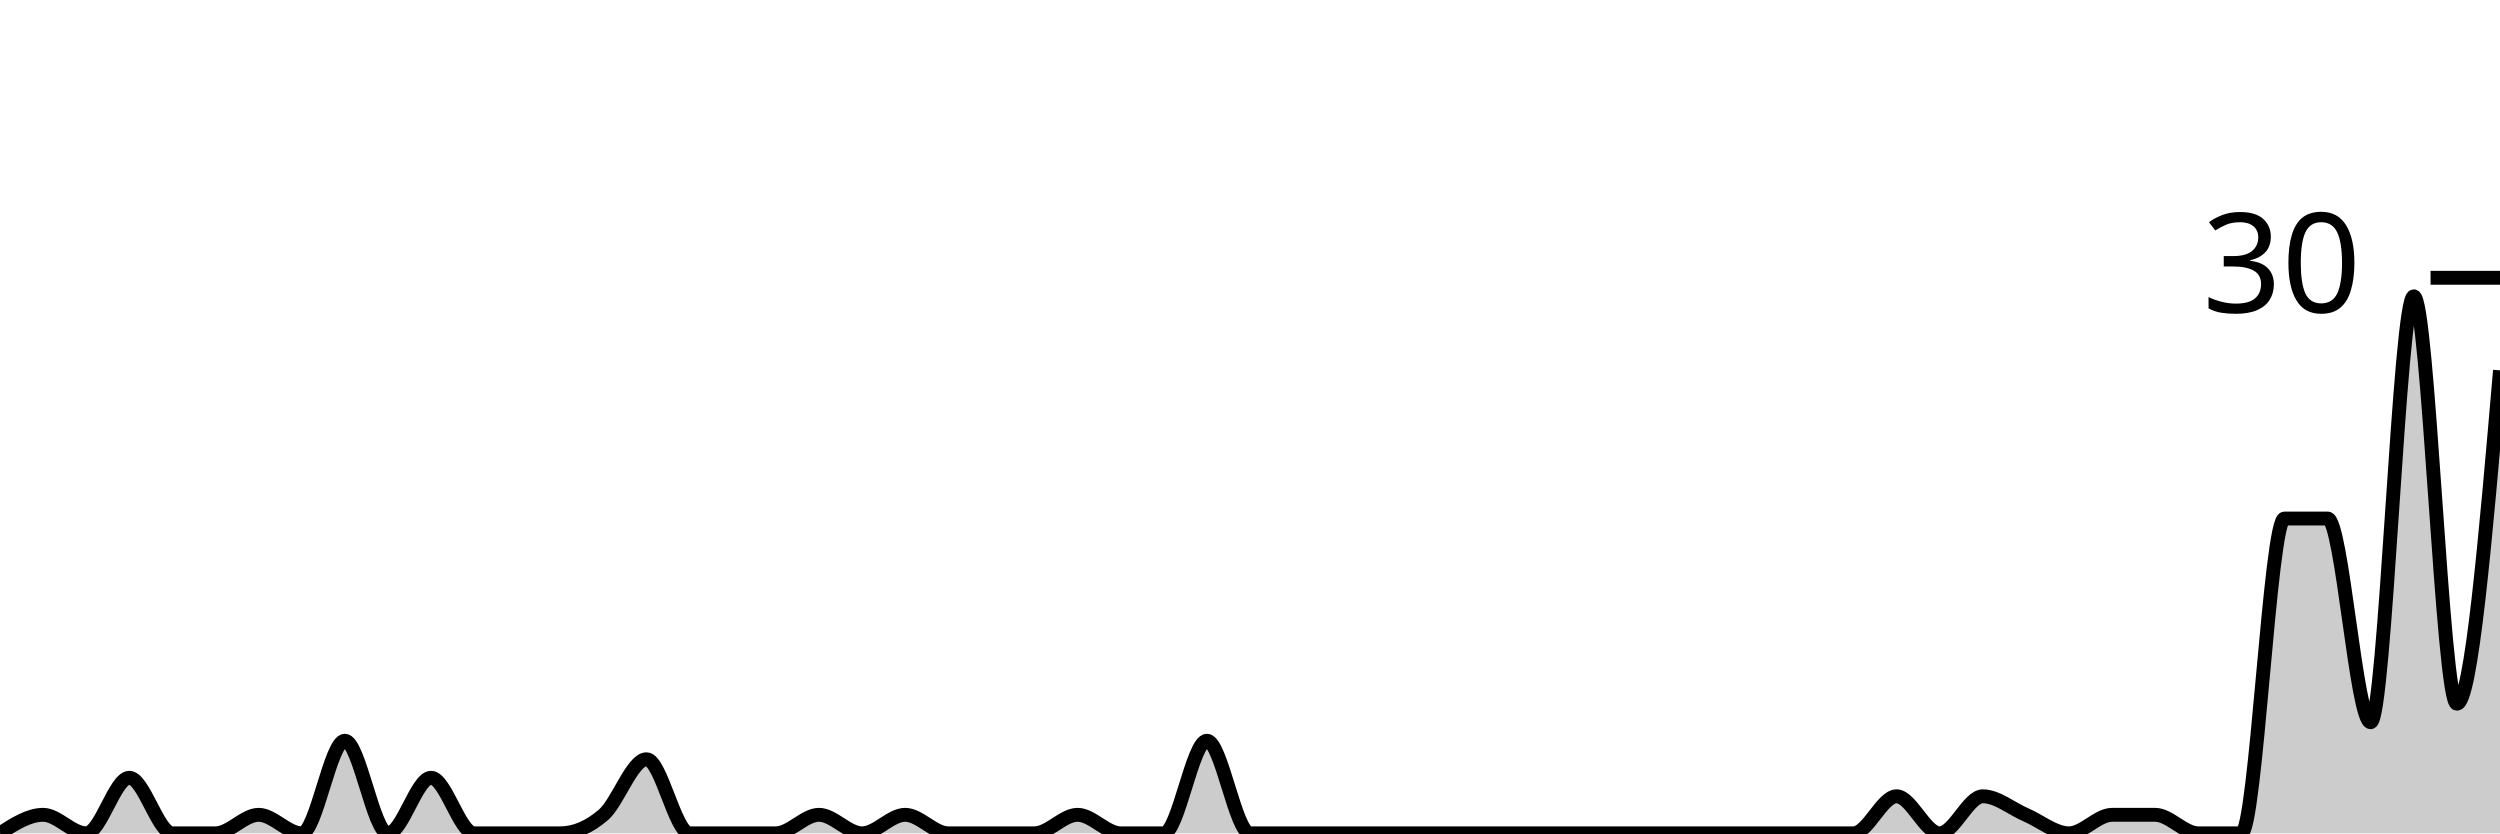
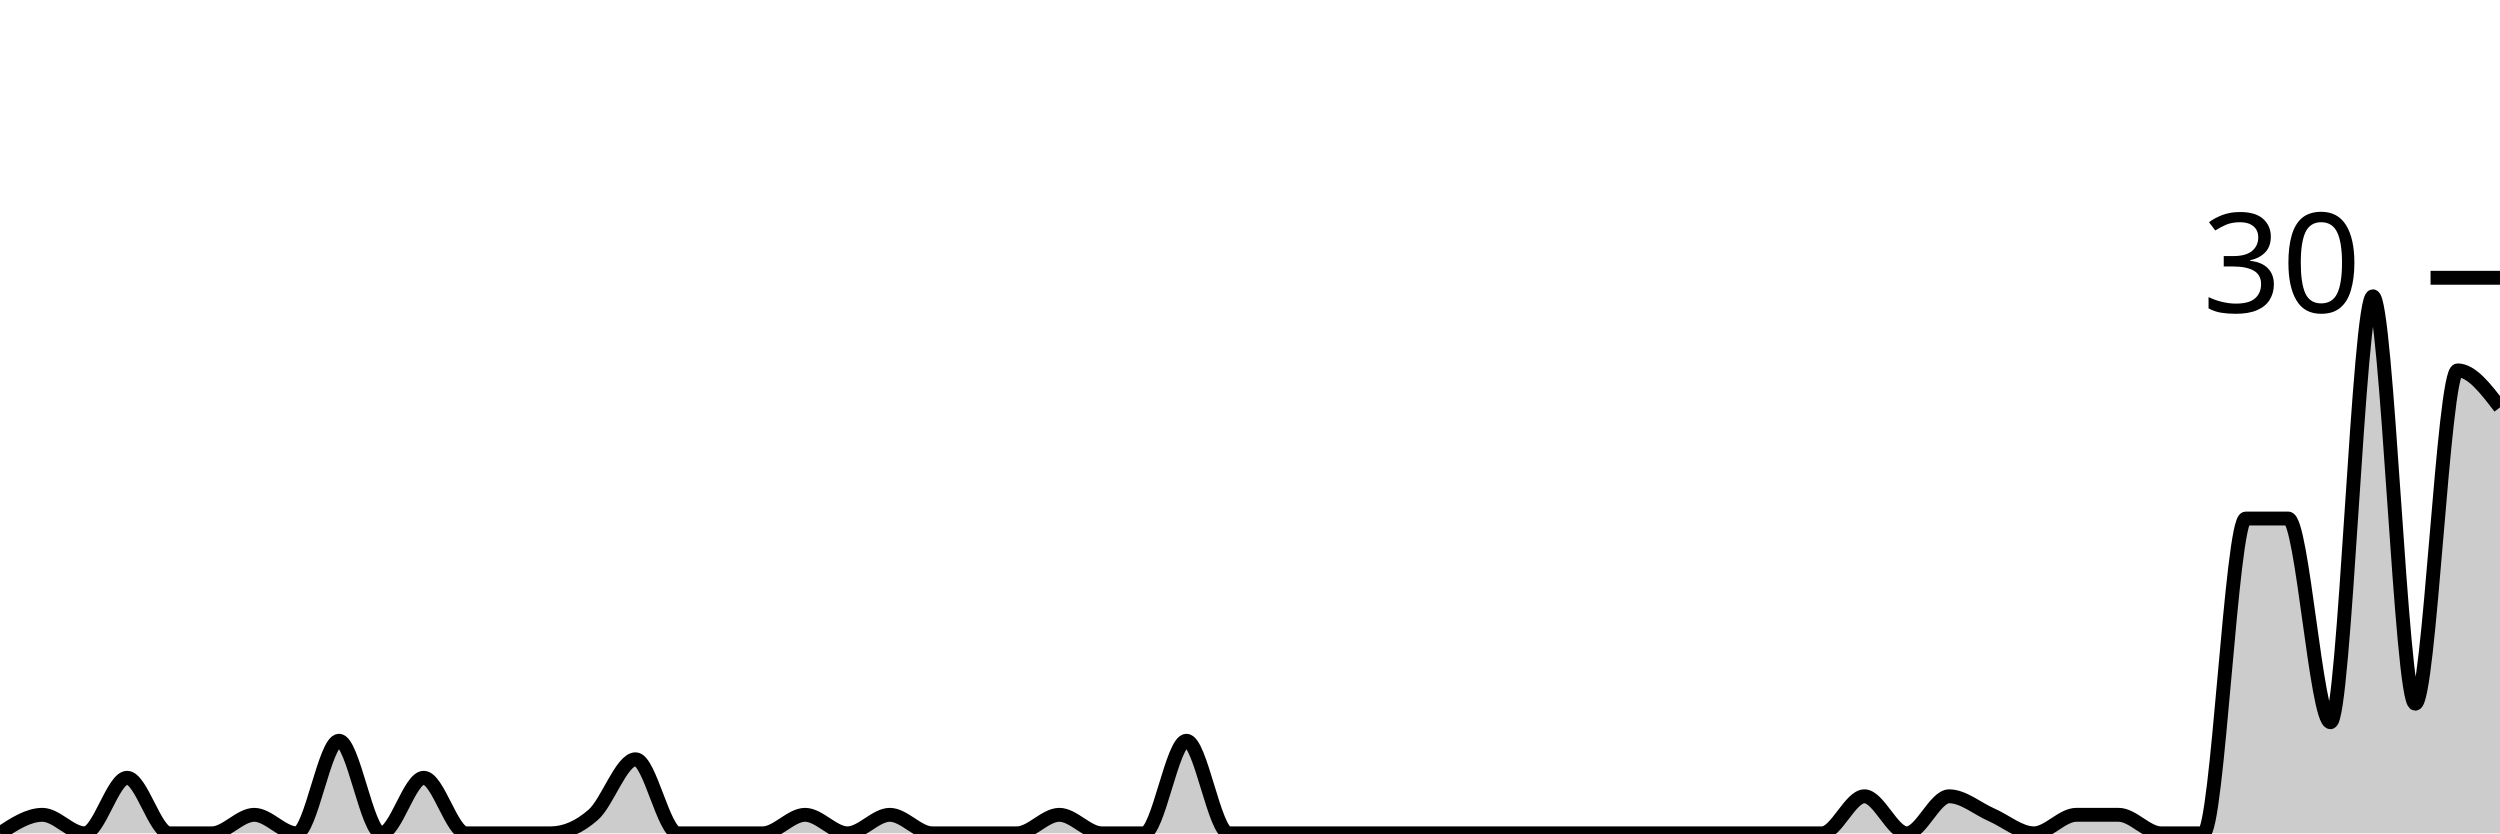
<svg xmlns="http://www.w3.org/2000/svg" viewBox="0 0 180 60">
  <g transform="translate(0,20)">
-     <path class="area" fill="rgba(0, 0, 0, 0.2)" d="M0,40C1.034,39.333,2.069,38.667,3.103,38.667C4.138,38.667,5.172,40,6.207,40C7.241,40,8.276,36,9.31,36C10.345,36,11.379,40,12.414,40C13.448,40,14.483,40,15.517,40C16.552,40,17.586,38.667,18.621,38.667C19.655,38.667,20.69,40,21.724,40C22.759,40,23.793,33.333,24.828,33.333C25.862,33.333,26.897,40,27.931,40C28.966,40,30,36,31.034,36C32.069,36,33.103,40,34.138,40C35.172,40,36.207,40,37.241,40C38.276,40,39.31,40,40.345,40C41.379,40,42.414,39.556,43.448,38.667C44.483,37.778,45.517,34.667,46.552,34.667C47.586,34.667,48.621,40,49.655,40C50.69,40,51.724,40,52.759,40C53.793,40,54.828,40,55.862,40C56.897,40,57.931,38.667,58.966,38.667C60,38.667,61.034,40,62.069,40C63.103,40,64.138,38.667,65.172,38.667C66.207,38.667,67.241,40,68.276,40C69.31,40,70.345,40,71.379,40C72.414,40,73.448,40,74.483,40C75.517,40,76.552,38.667,77.586,38.667C78.621,38.667,79.655,40,80.69,40C81.724,40,82.759,40,83.793,40C84.828,40,85.862,33.333,86.897,33.333C87.931,33.333,88.966,40,90,40C91.034,40,92.069,40,93.103,40C94.138,40,95.172,40,96.207,40C97.241,40,98.276,40,99.31,40C100.345,40,101.379,40,102.414,40C103.448,40,104.483,40,105.517,40C106.552,40,107.586,40,108.621,40C109.655,40,110.69,40,111.724,40C112.759,40,113.793,40,114.828,40C115.862,40,116.897,40,117.931,40C118.966,40,120,40,121.034,40C122.069,40,123.103,40,124.138,40C125.172,40,126.207,40,127.241,40C128.276,40,129.31,40,130.345,40C131.379,40,132.414,40,133.448,40C134.483,40,135.517,37.333,136.552,37.333C137.586,37.333,138.621,40,139.655,40C140.69,40,141.724,37.333,142.759,37.333C143.793,37.333,144.828,38.222,145.862,38.667C146.897,39.111,147.931,40,148.966,40C150,40,151.034,38.667,152.069,38.667C153.103,38.667,154.138,38.667,155.172,38.667C156.207,38.667,157.241,40,158.276,40C159.31,40,160.345,40,161.379,40C162.414,40,163.448,17.333,164.483,17.333C165.517,17.333,166.552,17.333,167.586,17.333C168.621,17.333,169.655,32,170.69,32C171.724,32,172.759,1.333,173.793,1.333C174.828,1.333,175.862,30.667,176.897,30.667C177.931,30.667,178.966,18.667,180,6.667L180,40C178.966,40,177.931,40,176.897,40C175.862,40,174.828,40,173.793,40C172.759,40,171.724,40,170.69,40C169.655,40,168.621,40,167.586,40C166.552,40,165.517,40,164.483,40C163.448,40,162.414,40,161.379,40C160.345,40,159.31,40,158.276,40C157.241,40,156.207,40,155.172,40C154.138,40,153.103,40,152.069,40C151.034,40,150,40,148.966,40C147.931,40,146.897,40,145.862,40C144.828,40,143.793,40,142.759,40C141.724,40,140.69,40,139.655,40C138.621,40,137.586,40,136.552,40C135.517,40,134.483,40,133.448,40C132.414,40,131.379,40,130.345,40C129.31,40,128.276,40,127.241,40C126.207,40,125.172,40,124.138,40C123.103,40,122.069,40,121.034,40C120,40,118.966,40,117.931,40C116.897,40,115.862,40,114.828,40C113.793,40,112.759,40,111.724,40C110.69,40,109.655,40,108.621,40C107.586,40,106.552,40,105.517,40C104.483,40,103.448,40,102.414,40C101.379,40,100.345,40,99.31,40C98.276,40,97.241,40,96.207,40C95.172,40,94.138,40,93.103,40C92.069,40,91.034,40,90,40C88.966,40,87.931,40,86.897,40C85.862,40,84.828,40,83.793,40C82.759,40,81.724,40,80.69,40C79.655,40,78.621,40,77.586,40C76.552,40,75.517,40,74.483,40C73.448,40,72.414,40,71.379,40C70.345,40,69.31,40,68.276,40C67.241,40,66.207,40,65.172,40C64.138,40,63.103,40,62.069,40C61.034,40,60,40,58.966,40C57.931,40,56.897,40,55.862,40C54.828,40,53.793,40,52.759,40C51.724,40,50.69,40,49.655,40C48.621,40,47.586,40,46.552,40C45.517,40,44.483,40,43.448,40C42.414,40,41.379,40,40.345,40C39.31,40,38.276,40,37.241,40C36.207,40,35.172,40,34.138,40C33.103,40,32.069,40,31.034,40C30,40,28.966,40,27.931,40C26.897,40,25.862,40,24.828,40C23.793,40,22.759,40,21.724,40C20.69,40,19.655,40,18.621,40C17.586,40,16.552,40,15.517,40C14.483,40,13.448,40,12.414,40C11.379,40,10.345,40,9.31,40C8.276,40,7.241,40,6.207,40C5.172,40,4.138,40,3.103,40C2.069,40,1.034,40,0,40Z" />
-     <path class="line" stroke="black" fill="none" d="M0,40C1.034,39.333,2.069,38.667,3.103,38.667C4.138,38.667,5.172,40,6.207,40C7.241,40,8.276,36,9.31,36C10.345,36,11.379,40,12.414,40C13.448,40,14.483,40,15.517,40C16.552,40,17.586,38.667,18.621,38.667C19.655,38.667,20.69,40,21.724,40C22.759,40,23.793,33.333,24.828,33.333C25.862,33.333,26.897,40,27.931,40C28.966,40,30,36,31.034,36C32.069,36,33.103,40,34.138,40C35.172,40,36.207,40,37.241,40C38.276,40,39.31,40,40.345,40C41.379,40,42.414,39.556,43.448,38.667C44.483,37.778,45.517,34.667,46.552,34.667C47.586,34.667,48.621,40,49.655,40C50.69,40,51.724,40,52.759,40C53.793,40,54.828,40,55.862,40C56.897,40,57.931,38.667,58.966,38.667C60,38.667,61.034,40,62.069,40C63.103,40,64.138,38.667,65.172,38.667C66.207,38.667,67.241,40,68.276,40C69.31,40,70.345,40,71.379,40C72.414,40,73.448,40,74.483,40C75.517,40,76.552,38.667,77.586,38.667C78.621,38.667,79.655,40,80.69,40C81.724,40,82.759,40,83.793,40C84.828,40,85.862,33.333,86.897,33.333C87.931,33.333,88.966,40,90,40C91.034,40,92.069,40,93.103,40C94.138,40,95.172,40,96.207,40C97.241,40,98.276,40,99.31,40C100.345,40,101.379,40,102.414,40C103.448,40,104.483,40,105.517,40C106.552,40,107.586,40,108.621,40C109.655,40,110.69,40,111.724,40C112.759,40,113.793,40,114.828,40C115.862,40,116.897,40,117.931,40C118.966,40,120,40,121.034,40C122.069,40,123.103,40,124.138,40C125.172,40,126.207,40,127.241,40C128.276,40,129.31,40,130.345,40C131.379,40,132.414,40,133.448,40C134.483,40,135.517,37.333,136.552,37.333C137.586,37.333,138.621,40,139.655,40C140.69,40,141.724,37.333,142.759,37.333C143.793,37.333,144.828,38.222,145.862,38.667C146.897,39.111,147.931,40,148.966,40C150,40,151.034,38.667,152.069,38.667C153.103,38.667,154.138,38.667,155.172,38.667C156.207,38.667,157.241,40,158.276,40C159.31,40,160.345,40,161.379,40C162.414,40,163.448,17.333,164.483,17.333C165.517,17.333,166.552,17.333,167.586,17.333C168.621,17.333,169.655,32,170.69,32C171.724,32,172.759,1.333,173.793,1.333C174.828,1.333,175.862,30.667,176.897,30.667C177.931,30.667,178.966,18.667,180,6.667" />
+     <path class="area" fill="rgba(0, 0, 0, 0.2)" d="M0,40C1.017,39.333,2.034,38.667,3.051,38.667C4.068,38.667,5.085,40,6.102,40C7.119,40,8.136,36,9.153,36C10.169,36,11.186,40,12.203,40C13.22,40,14.237,40,15.254,40C16.271,40,17.288,38.667,18.305,38.667C19.322,38.667,20.339,40,21.356,40C22.373,40,23.39,33.333,24.407,33.333C25.424,33.333,26.441,40,27.458,40C28.475,40,29.492,36,30.508,36C31.525,36,32.542,40,33.559,40C34.576,40,35.593,40,36.61,40C37.627,40,38.644,40,39.661,40C40.678,40,41.695,39.556,42.712,38.667C43.729,37.778,44.746,34.667,45.763,34.667C46.78,34.667,47.797,40,48.814,40C49.831,40,50.847,40,51.864,40C52.881,40,53.898,40,54.915,40C55.932,40,56.949,38.667,57.966,38.667C58.983,38.667,60,40,61.017,40C62.034,40,63.051,38.667,64.068,38.667C65.085,38.667,66.102,40,67.119,40C68.136,40,69.153,40,70.169,40C71.186,40,72.203,40,73.22,40C74.237,40,75.254,38.667,76.271,38.667C77.288,38.667,78.305,40,79.322,40C80.339,40,81.356,40,82.373,40C83.39,40,84.407,33.333,85.424,33.333C86.441,33.333,87.458,40,88.475,40C89.492,40,90.508,40,91.525,40C92.542,40,93.559,40,94.576,40C95.593,40,96.61,40,97.627,40C98.644,40,99.661,40,100.678,40C101.695,40,102.712,40,103.729,40C104.746,40,105.763,40,106.78,40C107.797,40,108.814,40,109.831,40C110.847,40,111.864,40,112.881,40C113.898,40,114.915,40,115.932,40C116.949,40,117.966,40,118.983,40C120,40,121.017,40,122.034,40C123.051,40,124.068,40,125.085,40C126.102,40,127.119,40,128.136,40C129.153,40,130.169,40,131.186,40C132.203,40,133.22,37.333,134.237,37.333C135.254,37.333,136.271,40,137.288,40C138.305,40,139.322,37.333,140.339,37.333C141.356,37.333,142.373,38.222,143.39,38.667C144.407,39.111,145.424,40,146.441,40C147.458,40,148.475,38.667,149.492,38.667C150.508,38.667,151.525,38.667,152.542,38.667C153.559,38.667,154.576,40,155.593,40C156.61,40,157.627,40,158.644,40C159.661,40,160.678,17.333,161.695,17.333C162.712,17.333,163.729,17.333,164.746,17.333C165.763,17.333,166.78,32,167.797,32C168.814,32,169.831,1.333,170.847,1.333C171.864,1.333,172.881,30.667,173.898,30.667C174.915,30.667,175.932,6.667,176.949,6.667C177.966,6.667,178.983,8,180,9.333L180,40C178.983,40,177.966,40,176.949,40C175.932,40,174.915,40,173.898,40C172.881,40,171.864,40,170.847,40C169.831,40,168.814,40,167.797,40C166.78,40,165.763,40,164.746,40C163.729,40,162.712,40,161.695,40C160.678,40,159.661,40,158.644,40C157.627,40,156.61,40,155.593,40C154.576,40,153.559,40,152.542,40C151.525,40,150.508,40,149.492,40C148.475,40,147.458,40,146.441,40C145.424,40,144.407,40,143.39,40C142.373,40,141.356,40,140.339,40C139.322,40,138.305,40,137.288,40C136.271,40,135.254,40,134.237,40C133.22,40,132.203,40,131.186,40C130.169,40,129.153,40,128.136,40C127.119,40,126.102,40,125.085,40C124.068,40,123.051,40,122.034,40C121.017,40,120,40,118.983,40C117.966,40,116.949,40,115.932,40C114.915,40,113.898,40,112.881,40C111.864,40,110.847,40,109.831,40C108.814,40,107.797,40,106.78,40C105.763,40,104.746,40,103.729,40C102.712,40,101.695,40,100.678,40C99.661,40,98.644,40,97.627,40C96.61,40,95.593,40,94.576,40C93.559,40,92.542,40,91.525,40C90.508,40,89.492,40,88.475,40C87.458,40,86.441,40,85.424,40C84.407,40,83.39,40,82.373,40C81.356,40,80.339,40,79.322,40C78.305,40,77.288,40,76.271,40C75.254,40,74.237,40,73.22,40C72.203,40,71.186,40,70.169,40C69.153,40,68.136,40,67.119,40C66.102,40,65.085,40,64.068,40C63.051,40,62.034,40,61.017,40C60,40,58.983,40,57.966,40C56.949,40,55.932,40,54.915,40C53.898,40,52.881,40,51.864,40C50.847,40,49.831,40,48.814,40C47.797,40,46.78,40,45.763,40C44.746,40,43.729,40,42.712,40C41.695,40,40.678,40,39.661,40C38.644,40,37.627,40,36.61,40C35.593,40,34.576,40,33.559,40C32.542,40,31.525,40,30.508,40C29.492,40,28.475,40,27.458,40C26.441,40,25.424,40,24.407,40C23.39,40,22.373,40,21.356,40C20.339,40,19.322,40,18.305,40C17.288,40,16.271,40,15.254,40C14.237,40,13.22,40,12.203,40C11.186,40,10.169,40,9.153,40C8.136,40,7.119,40,6.102,40C5.085,40,4.068,40,3.051,40C2.034,40,1.017,40,0,40Z" />
+     <path class="line" stroke="black" fill="none" d="M0,40C1.017,39.333,2.034,38.667,3.051,38.667C4.068,38.667,5.085,40,6.102,40C7.119,40,8.136,36,9.153,36C10.169,36,11.186,40,12.203,40C13.22,40,14.237,40,15.254,40C16.271,40,17.288,38.667,18.305,38.667C19.322,38.667,20.339,40,21.356,40C22.373,40,23.39,33.333,24.407,33.333C25.424,33.333,26.441,40,27.458,40C28.475,40,29.492,36,30.508,36C31.525,36,32.542,40,33.559,40C34.576,40,35.593,40,36.61,40C37.627,40,38.644,40,39.661,40C40.678,40,41.695,39.556,42.712,38.667C43.729,37.778,44.746,34.667,45.763,34.667C46.78,34.667,47.797,40,48.814,40C49.831,40,50.847,40,51.864,40C52.881,40,53.898,40,54.915,40C55.932,40,56.949,38.667,57.966,38.667C58.983,38.667,60,40,61.017,40C62.034,40,63.051,38.667,64.068,38.667C65.085,38.667,66.102,40,67.119,40C68.136,40,69.153,40,70.169,40C71.186,40,72.203,40,73.22,40C74.237,40,75.254,38.667,76.271,38.667C77.288,38.667,78.305,40,79.322,40C80.339,40,81.356,40,82.373,40C83.39,40,84.407,33.333,85.424,33.333C86.441,33.333,87.458,40,88.475,40C89.492,40,90.508,40,91.525,40C92.542,40,93.559,40,94.576,40C95.593,40,96.61,40,97.627,40C98.644,40,99.661,40,100.678,40C101.695,40,102.712,40,103.729,40C104.746,40,105.763,40,106.78,40C107.797,40,108.814,40,109.831,40C110.847,40,111.864,40,112.881,40C113.898,40,114.915,40,115.932,40C116.949,40,117.966,40,118.983,40C120,40,121.017,40,122.034,40C123.051,40,124.068,40,125.085,40C126.102,40,127.119,40,128.136,40C129.153,40,130.169,40,131.186,40C132.203,40,133.22,37.333,134.237,37.333C135.254,37.333,136.271,40,137.288,40C138.305,40,139.322,37.333,140.339,37.333C141.356,37.333,142.373,38.222,143.39,38.667C144.407,39.111,145.424,40,146.441,40C147.458,40,148.475,38.667,149.492,38.667C150.508,38.667,151.525,38.667,152.542,38.667C153.559,38.667,154.576,40,155.593,40C156.61,40,157.627,40,158.644,40C159.661,40,160.678,17.333,161.695,17.333C162.712,17.333,163.729,17.333,164.746,17.333C165.763,17.333,166.78,32,167.797,32C168.814,32,169.831,1.333,170.847,1.333C171.864,1.333,172.881,30.667,173.898,30.667C174.915,30.667,175.932,6.667,176.949,6.667C177.966,6.667,178.983,8,180,9.333" />
    <path class="axis-ceiling" stroke-width="1" stroke="black" fill="none" d="M175,0L180,0" />
    <text class="axis-ceiling-label" font-family="sans-serif" text-anchor="end" font-size="10px" x="170" y="2.5">30</text>
  </g>
</svg>
